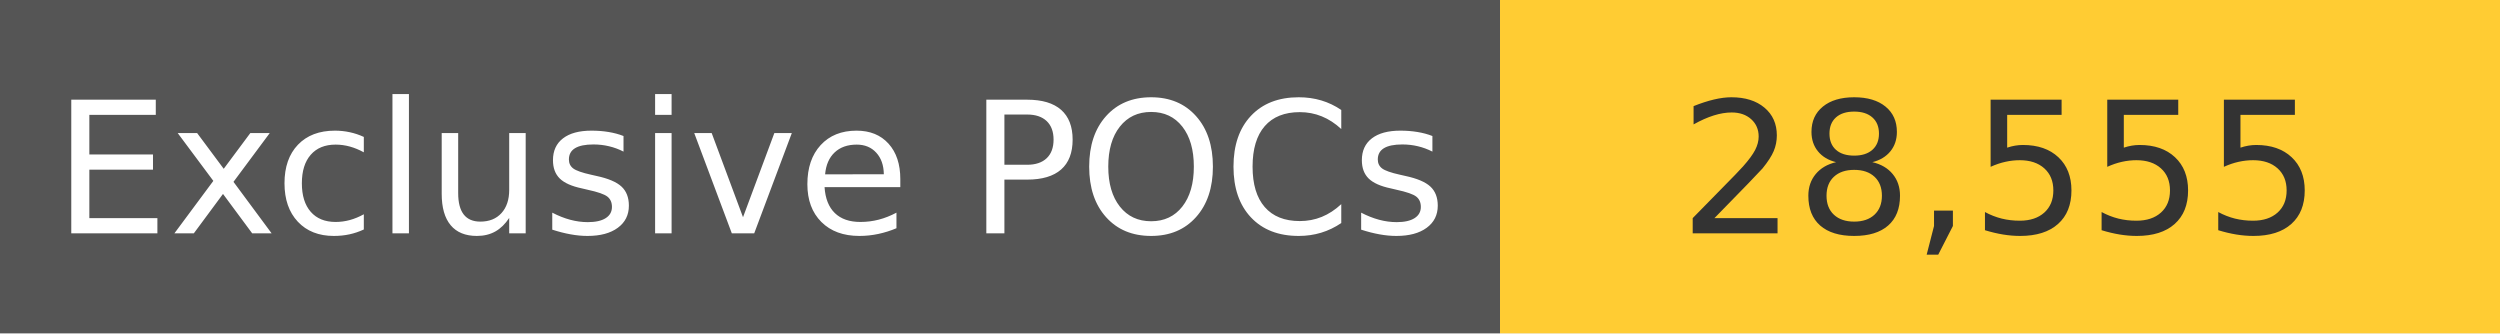
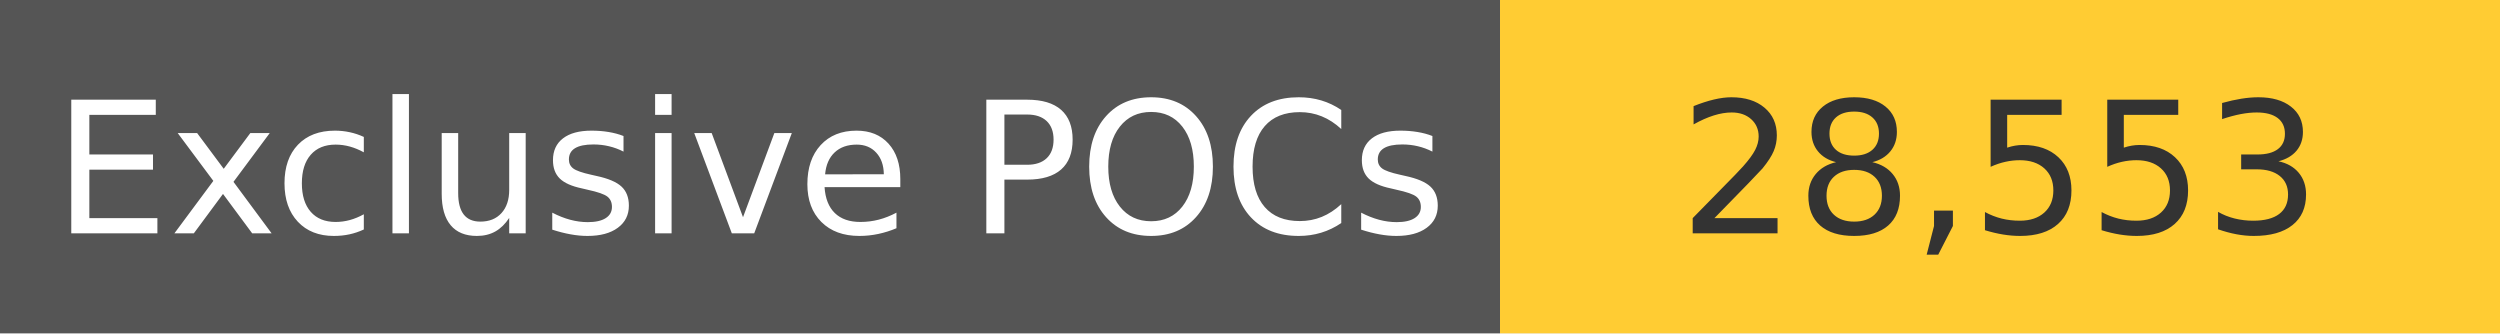
<svg xmlns="http://www.w3.org/2000/svg" width="150" height="20" role="img">
  <linearGradient id="s" x2="0" y2="100%">
    <stop offset="0" stop-color="#bbb" stop-opacity=".1" />
    <stop offset="1" stop-opacity=".1" />
  </linearGradient>
  <g>
    <rect width="90" height="20" fill="#555" />
    <rect x="90" width="267" height="20" fill="#ffcc33" />
  </g>
  <g fill="#fff" text-anchor="middle" font-family="Verdana,Geneva,DejaVu Sans,sans-serif" text-rendering="geometricPrecision" font-size="110">
    <text x="450" y="140" transform="scale(.1)" fill="#fff">
            Exclusive POCs
        </text>
    <text x="1200" y="140" transform="scale(.1)" fill="#333">
-             28,555
+             28,553
        </text>
  </g>
</svg>
